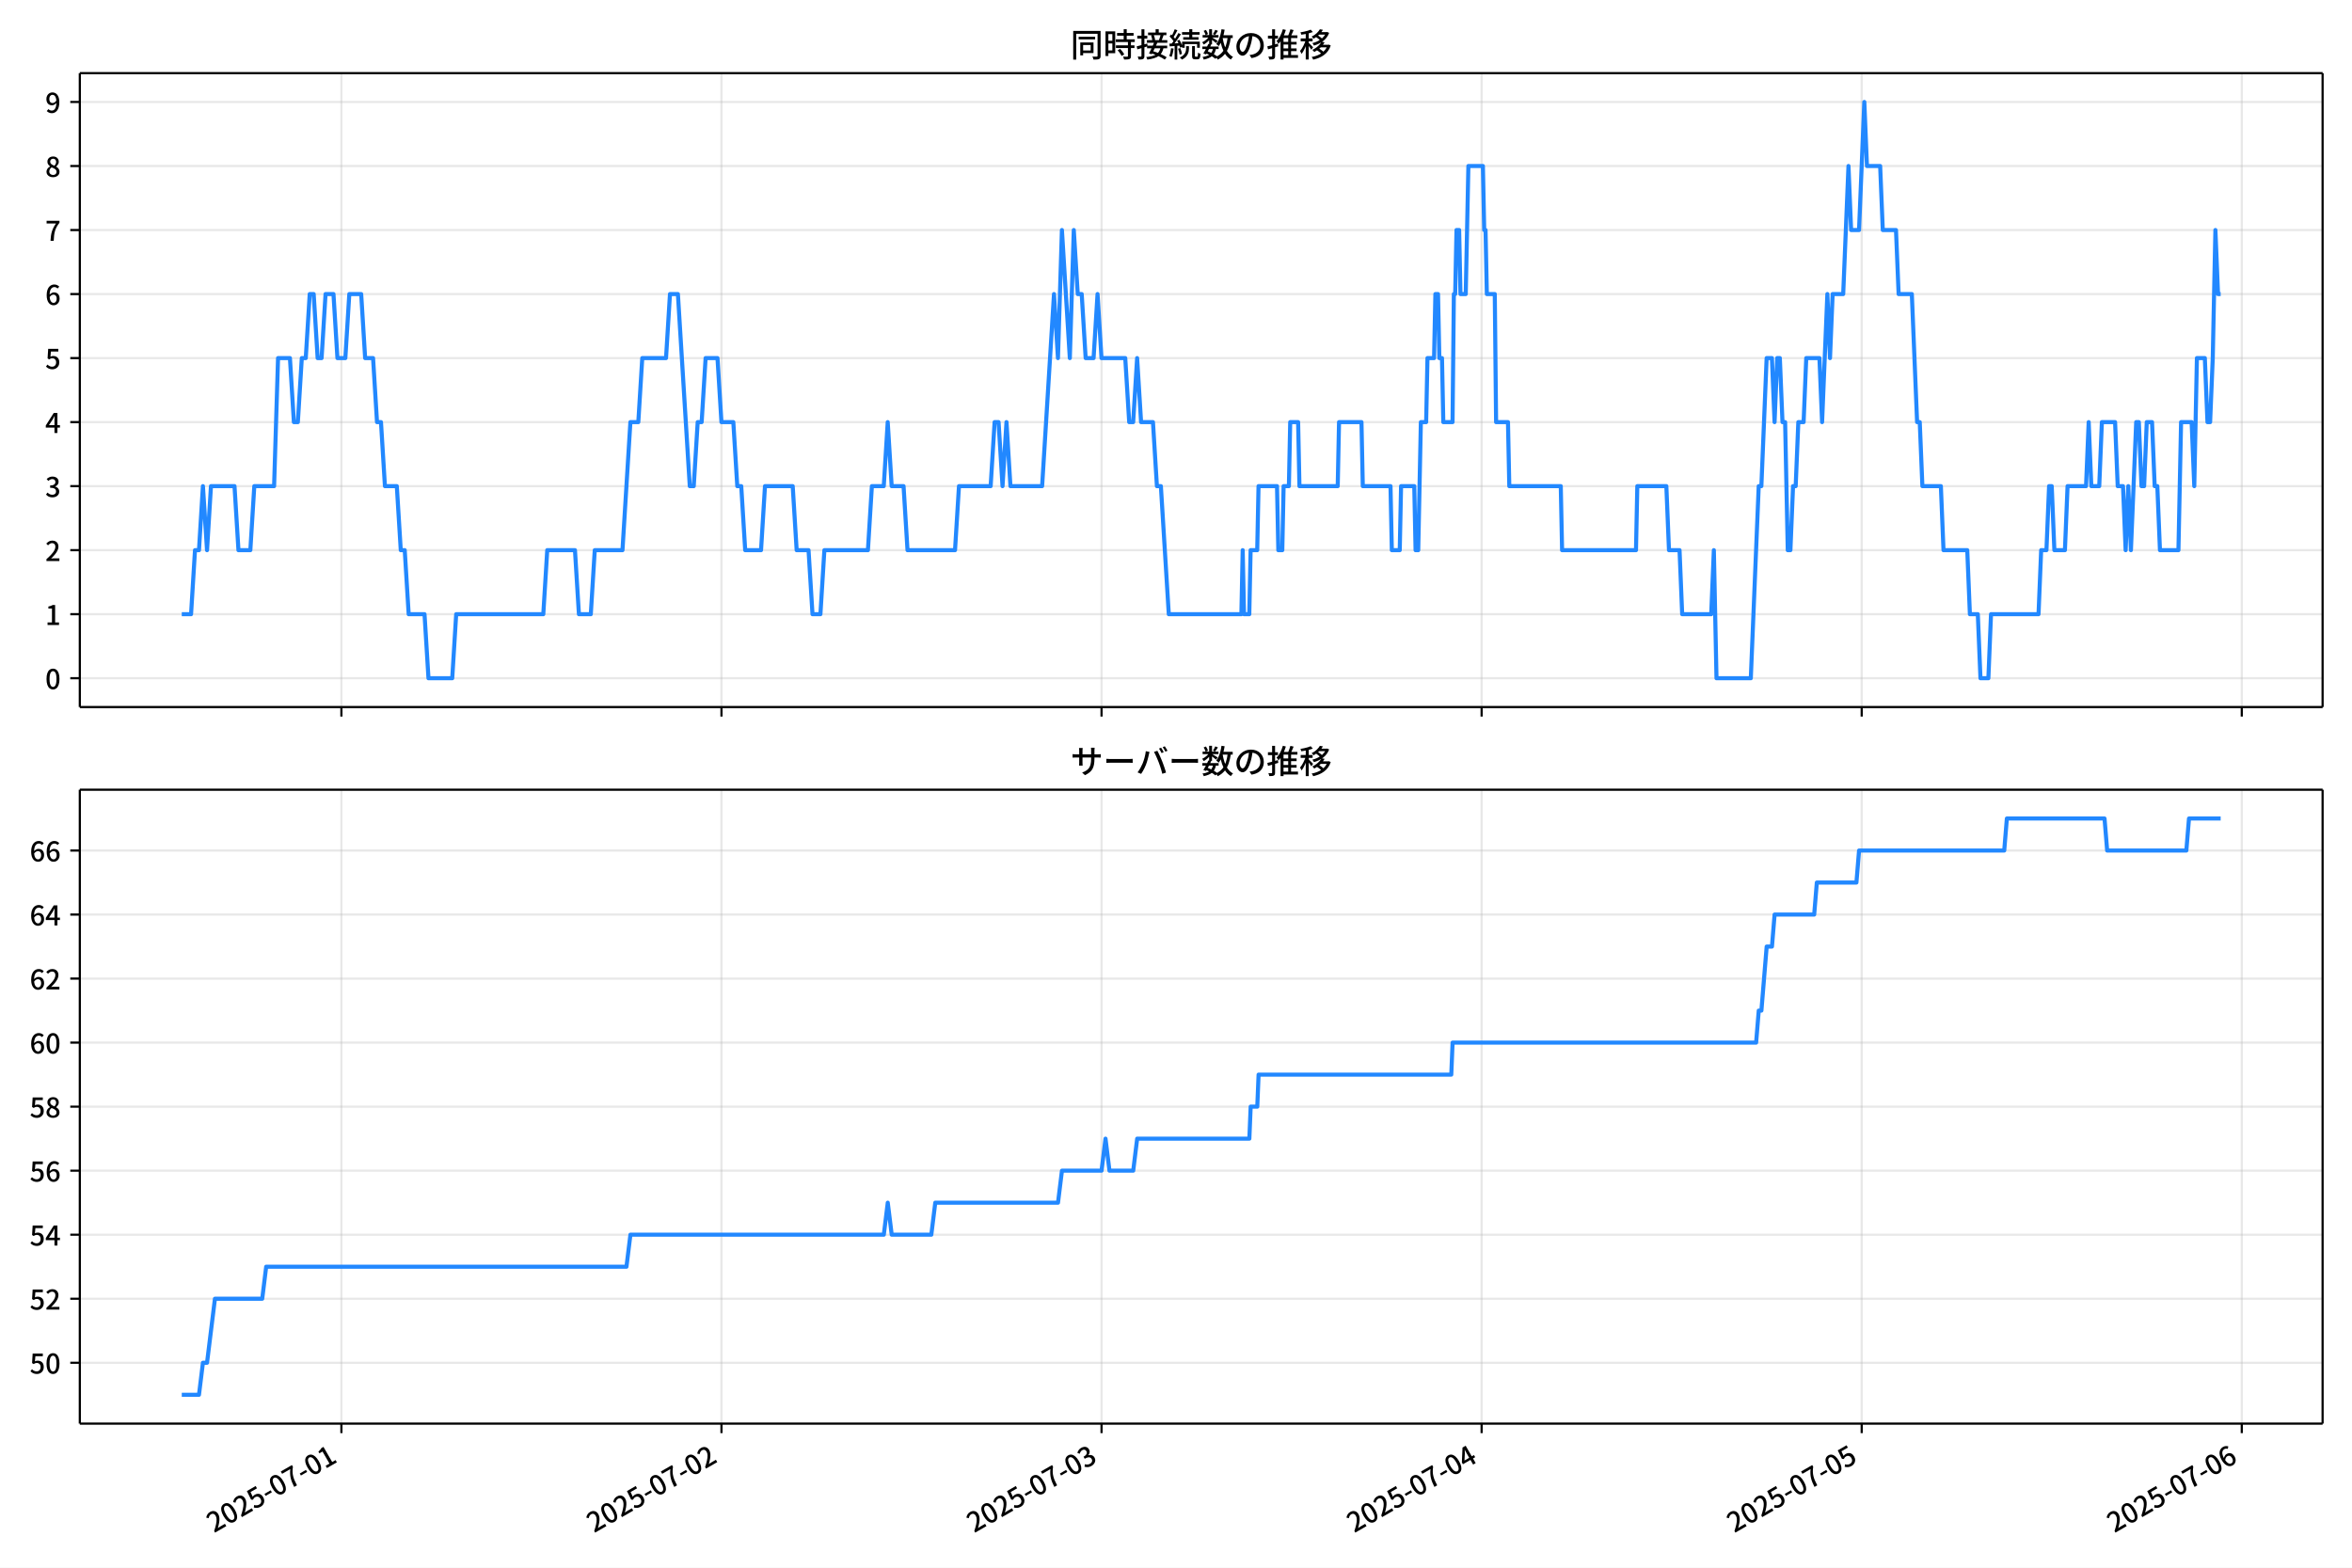
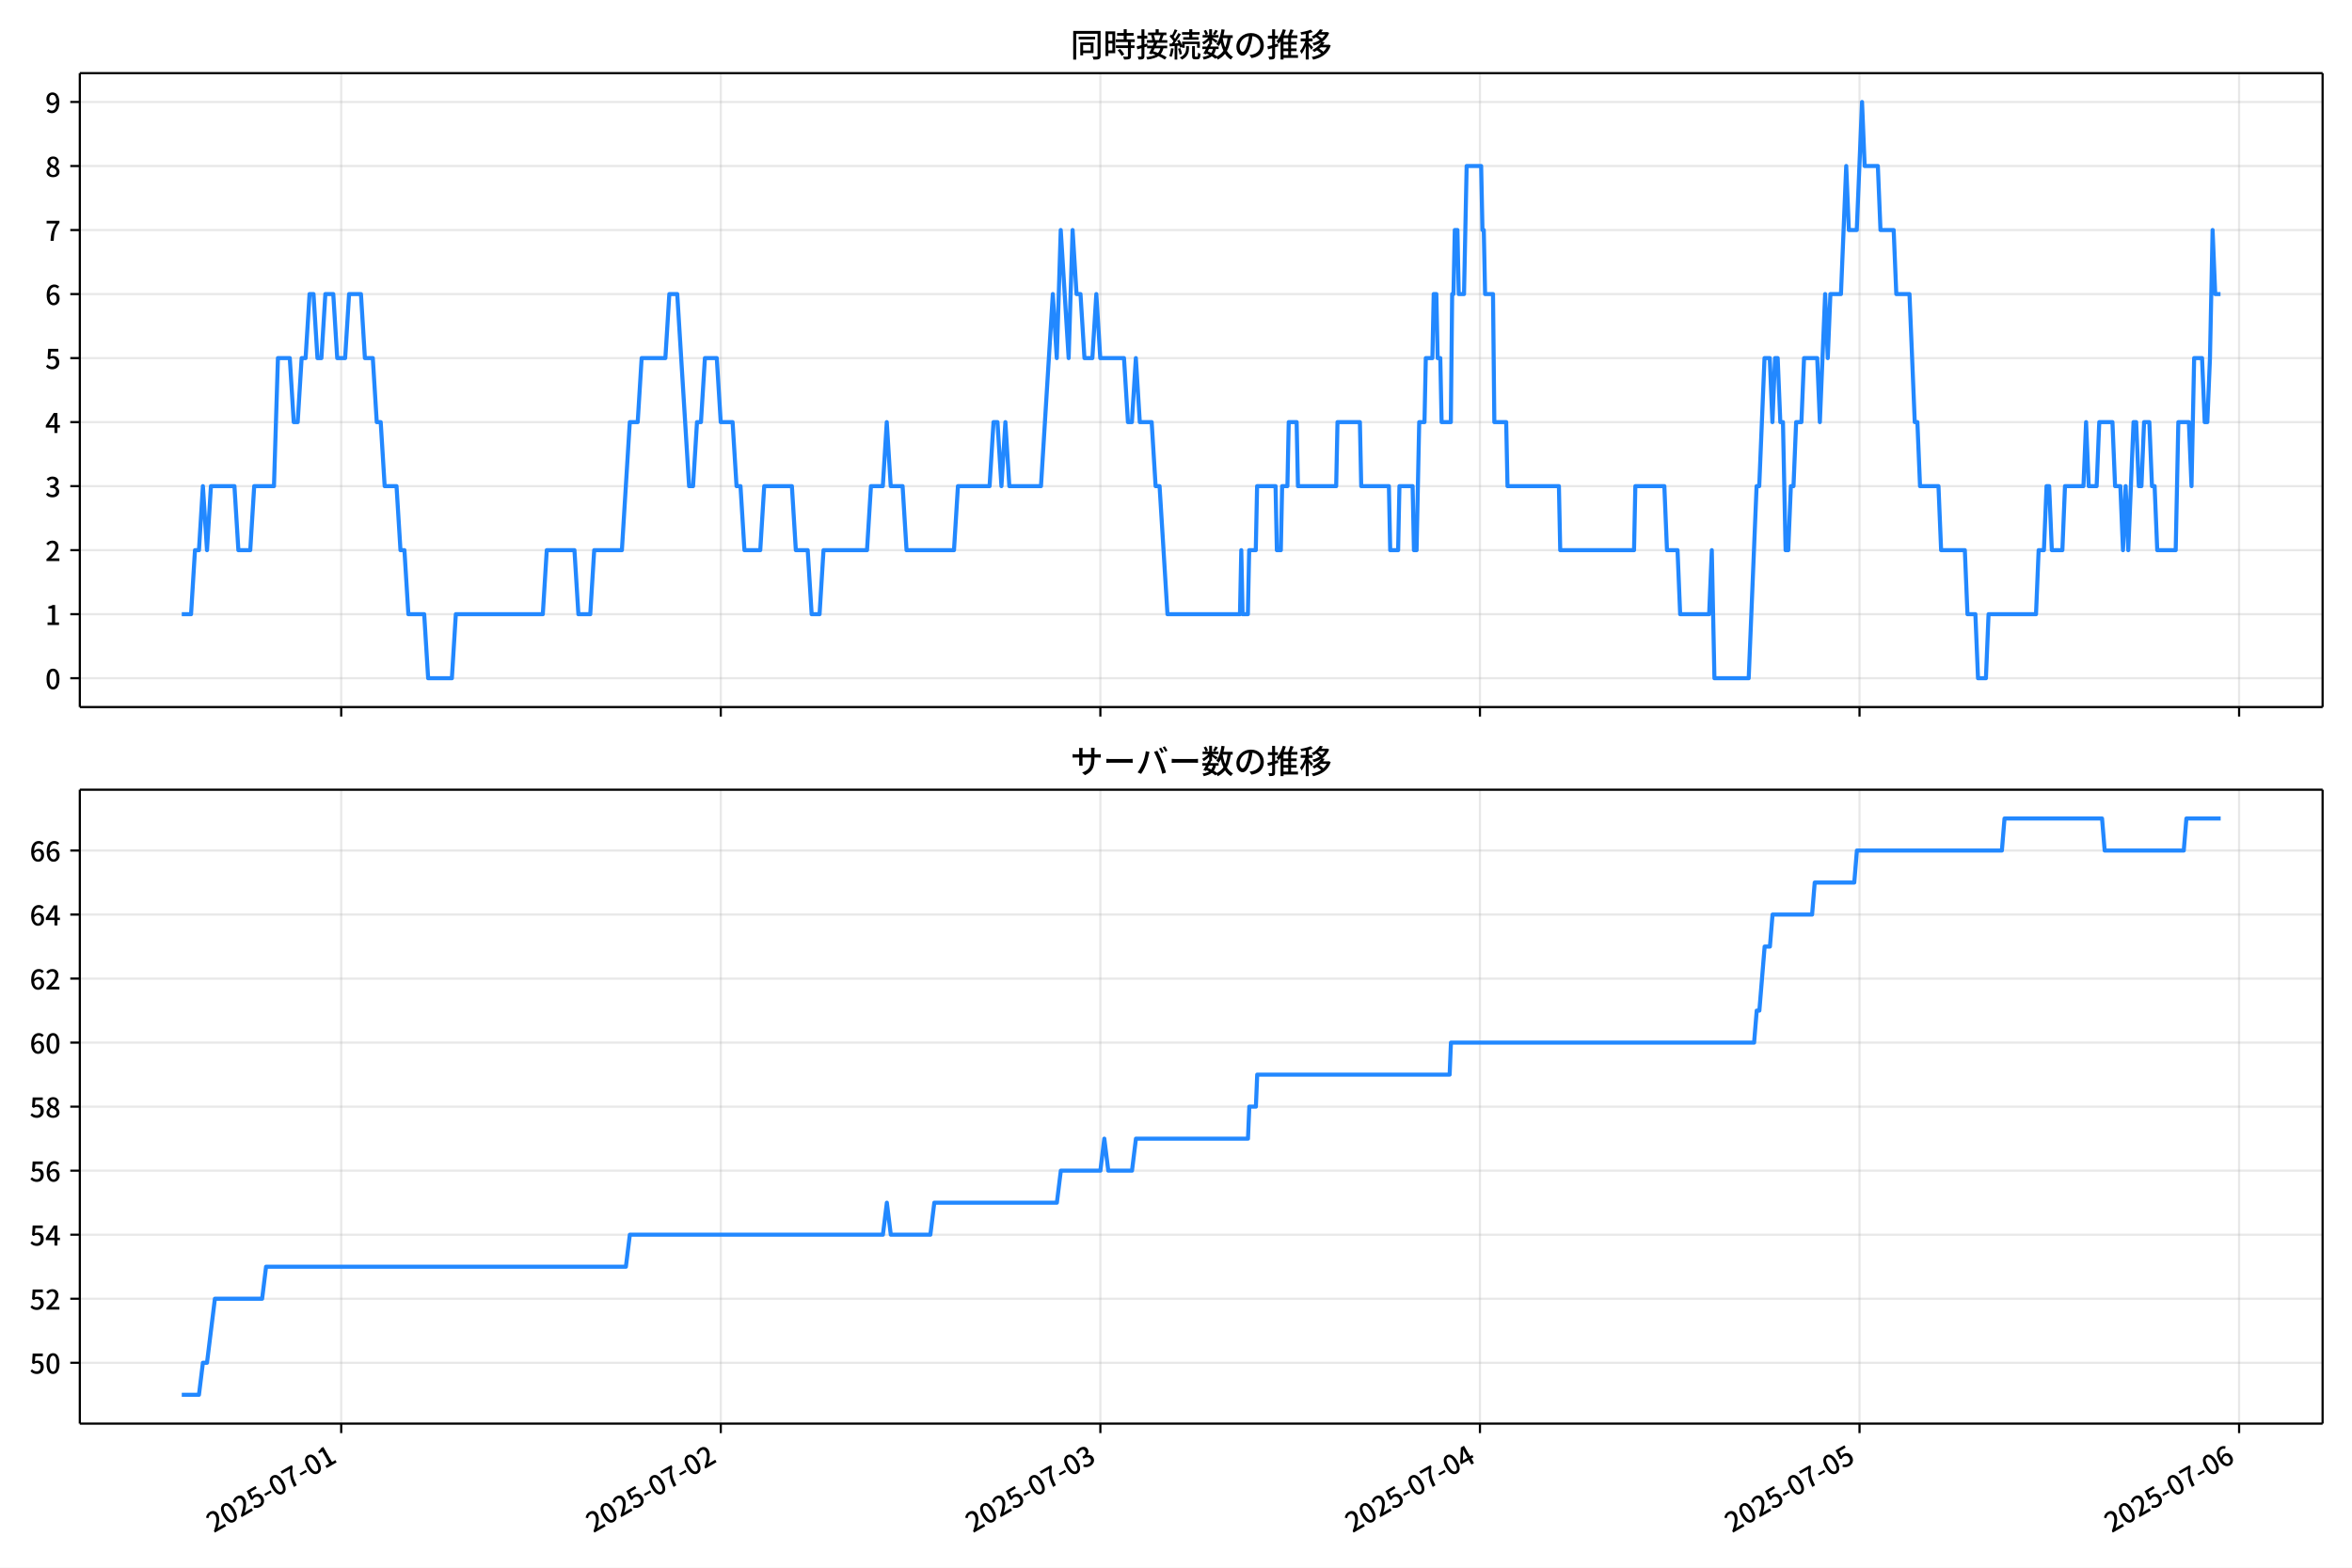
<svg xmlns="http://www.w3.org/2000/svg" xmlns:xlink="http://www.w3.org/1999/xlink" version="1.1" viewBox="0 0 864 576">
  <defs>
    <style type="text/css">*{stroke-linejoin: round; stroke-linecap: butt}</style>
  </defs>
  <g id="aa">
    <g id="ab">
      <path d="m0 576h864v-576h-864z" fill="#fff" />
    </g>
    <g id="ac">
      <g id="ad">
        <path d="m29.32 259.78h823.88v-232.9h-823.88z" fill="#fff" />
      </g>
      <g id="ae">
        <g id="af">
          <g id="ag">
-             <path d="m125.41 259.78v-232.9" clip-path="url(#c)" fill="none" stroke="#b0b0b0" stroke-linecap="square" stroke-opacity=".3" stroke-width=".8" />
+             <path d="m125.34 259.78v-232.9" clip-path="url(#c)" fill="none" stroke="#b0b0b0" stroke-linecap="square" stroke-opacity=".3" stroke-width=".8" />
          </g>
          <g id="ah">
            <defs>
              <path id="g" d="m0 0v3.5" stroke="#000" stroke-width=".8" />
            </defs>
-             <use x="125.414" y="259.778" stroke="#000000" stroke-width=".8" xlink:href="#g" />
+             <use x="125.338" y="259.778" stroke="#000000" stroke-width=".8" xlink:href="#g" />
          </g>
        </g>
        <g id="ai">
          <g id="aj">
-             <path d="m265.03 259.78v-232.9" clip-path="url(#c)" fill="none" stroke="#b0b0b0" stroke-linecap="square" stroke-opacity=".3" stroke-width=".8" />
+             <path d="m264.78 259.78v-232.9" clip-path="url(#c)" fill="none" stroke="#b0b0b0" stroke-linecap="square" stroke-opacity=".3" stroke-width=".8" />
          </g>
          <g id="ak">
-             <use x="265.033" y="259.778" stroke="#000000" stroke-width=".8" xlink:href="#g" />
+             <use x="264.776" y="259.778" stroke="#000000" stroke-width=".8" xlink:href="#g" />
          </g>
        </g>
        <g id="al">
          <g id="am">
-             <path d="m404.65 259.78v-232.9" clip-path="url(#c)" fill="none" stroke="#b0b0b0" stroke-linecap="square" stroke-opacity=".3" stroke-width=".8" />
+             <path d="m404.21 259.78v-232.9" clip-path="url(#c)" fill="none" stroke="#b0b0b0" stroke-linecap="square" stroke-opacity=".3" stroke-width=".8" />
          </g>
          <g id="an">
-             <use x="404.651" y="259.778" stroke="#000000" stroke-width=".8" xlink:href="#g" />
+             <use x="404.214" y="259.778" stroke="#000000" stroke-width=".8" xlink:href="#g" />
          </g>
        </g>
        <g id="ao">
          <g id="ap">
-             <path d="m544.27 259.78v-232.9" clip-path="url(#c)" fill="none" stroke="#b0b0b0" stroke-linecap="square" stroke-opacity=".3" stroke-width=".8" />
+             <path d="m543.65 259.78v-232.9" clip-path="url(#c)" fill="none" stroke="#b0b0b0" stroke-linecap="square" stroke-opacity=".3" stroke-width=".8" />
          </g>
          <g id="aq">
-             <use x="544.27" y="259.778" stroke="#000000" stroke-width=".8" xlink:href="#g" />
+             <use x="543.653" y="259.778" stroke="#000000" stroke-width=".8" xlink:href="#g" />
          </g>
        </g>
        <g id="ar">
          <g id="as">
-             <path d="m683.89 259.78v-232.9" clip-path="url(#c)" fill="none" stroke="#b0b0b0" stroke-linecap="square" stroke-opacity=".3" stroke-width=".8" />
+             <path d="m683.09 259.78v-232.9" clip-path="url(#c)" fill="none" stroke="#b0b0b0" stroke-linecap="square" stroke-opacity=".3" stroke-width=".8" />
          </g>
          <g id="at">
-             <use x="683.889" y="259.778" stroke="#000000" stroke-width=".8" xlink:href="#g" />
+             <use x="683.091" y="259.778" stroke="#000000" stroke-width=".8" xlink:href="#g" />
          </g>
        </g>
        <g id="au">
          <g id="av">
-             <path d="m823.51 259.78v-232.9" clip-path="url(#c)" fill="none" stroke="#b0b0b0" stroke-linecap="square" stroke-opacity=".3" stroke-width=".8" />
+             <path d="m822.53 259.78v-232.9" clip-path="url(#c)" fill="none" stroke="#b0b0b0" stroke-linecap="square" stroke-opacity=".3" stroke-width=".8" />
          </g>
          <g id="aw">
-             <use x="823.508" y="259.778" stroke="#000000" stroke-width=".8" xlink:href="#g" />
+             <use x="822.529" y="259.778" stroke="#000000" stroke-width=".8" xlink:href="#g" />
          </g>
        </g>
      </g>
      <g id="ax">
        <g id="ay">
          <g id="az">
            <path d="m29.32 249.19h823.88" clip-path="url(#c)" fill="none" stroke="#b0b0b0" stroke-linecap="square" stroke-opacity=".3" stroke-width=".8" />
          </g>
          <g id="ba">
            <defs>
              <path id="b" d="m0 0h-3.5" stroke="#000" stroke-width=".8" />
            </defs>
            <use x="29.32" y="249.191" stroke="#000000" stroke-width=".8" xlink:href="#b" />
          </g>
          <g id="bb">
            <g transform="translate(16.62 253.18) scale(.1 -.1)">
              <defs>
                <path id="a" transform="scale(.015625)" d="m1830-90q-460 0-806 275-346 276-535 823-188 547-188 1366 0 820 188 1357 189 538 535 803 346 266 806 266 461 0 800-269 340-269 528-803 189-534 189-1354 0-819-189-1366-188-547-528-823-339-275-800-275zm0 589q237 0 422 185 186 186 288 599 103 413 103 1091 0 679-103 1082-102 403-288 582-185 180-422 180-236 0-422-180-186-179-292-582-105-403-105-1082 0-678 105-1091 106-413 292-599 186-185 422-185z" />
              </defs>
              <use xlink:href="#a" />
            </g>
          </g>
        </g>
        <g id="bc">
          <g id="bd">
            <path d="m29.32 225.67h823.88" clip-path="url(#c)" fill="none" stroke="#b0b0b0" stroke-linecap="square" stroke-opacity=".3" stroke-width=".8" />
          </g>
          <g id="be">
            <use x="29.32" y="225.666" stroke="#000000" stroke-width=".8" xlink:href="#b" />
          </g>
          <g id="bf">
            <g transform="translate(16.62 229.65) scale(.1 -.1)">
              <defs>
                <path id="q" transform="scale(.015625)" d="m544 0v608h1037v3277h-845v467q333 58 579 147 247 90 451 218h557v-4109h915v-608h-2694z" />
              </defs>
              <use xlink:href="#q" />
            </g>
          </g>
        </g>
        <g id="bg">
          <g id="bh">
            <path d="m29.32 202.14h823.88" clip-path="url(#c)" fill="none" stroke="#b0b0b0" stroke-linecap="square" stroke-opacity=".3" stroke-width=".8" />
          </g>
          <g id="bi">
            <use x="29.32" y="202.141" stroke="#000000" stroke-width=".8" xlink:href="#b" />
          </g>
          <g id="bj">
            <g transform="translate(16.62 206.13) scale(.1 -.1)">
              <defs>
                <path id="e" transform="scale(.015625)" d="m282 0v429q697 621 1164 1136 468 515 701 956 234 442 234 826 0 256-87 451-86 196-262 301-176 106-445 106-275 0-506-151-230-150-422-368l-416 410q301 333 637 518 336 186 803 186 429 0 749-176t496-493 176-745q0-455-224-919t-615-935q-390-470-889-950 186 20 394 36t374 16h1184v-634h-3046z" />
              </defs>
              <use xlink:href="#e" />
            </g>
          </g>
        </g>
        <g id="bk">
          <g id="bl">
            <path d="m29.32 178.62h823.88" clip-path="url(#c)" fill="none" stroke="#b0b0b0" stroke-linecap="square" stroke-opacity=".3" stroke-width=".8" />
          </g>
          <g id="bm">
            <use x="29.32" y="178.616" stroke="#000000" stroke-width=".8" xlink:href="#b" />
          </g>
          <g id="bn">
            <g transform="translate(16.62 182.6) scale(.1 -.1)">
              <defs>
                <path id="p" transform="scale(.015625)" d="m1715-90q-371 0-656 90t-503 240q-217 150-377 323l359 474q211-205 479-359 269-153 634-153 269 0 467 92 199 93 311 266t112 423q0 256-125 451t-429 300q-304 106-835 106v551q467 0 732 105 266 106 384 291 119 186 119 423 0 307-192 489-192 183-531 183-269 0-503-119-233-118-438-316l-384 460q282 256 614 413 333 157 737 157 422 0 748-144 327-144 512-413 186-269 186-659 0-403-221-685-221-281-592-422v-26q269-70 490-227t349-400 128-557q0-422-215-726-214-304-573-468-358-163-787-163z" />
              </defs>
              <use xlink:href="#p" />
            </g>
          </g>
        </g>
        <g id="bo">
          <g id="bp">
            <path d="m29.32 155.09h823.88" clip-path="url(#c)" fill="none" stroke="#b0b0b0" stroke-linecap="square" stroke-opacity=".3" stroke-width=".8" />
          </g>
          <g id="bq">
            <use x="29.32" y="155.091" stroke="#000000" stroke-width=".8" xlink:href="#b" />
          </g>
          <g id="br">
            <g transform="translate(16.62 159.08) scale(.1 -.1)">
              <defs>
                <path id="k" transform="scale(.015625)" d="m2170 0v3072q0 192 12 457 13 266 20 458h-26q-90-179-183-365-92-185-195-364l-921-1415h2579v-576h-3328v493l1875 2957h858v-4717h-691z" />
              </defs>
              <use xlink:href="#k" />
            </g>
          </g>
        </g>
        <g id="bs">
          <g id="bt">
            <path d="m29.32 131.57h823.88" clip-path="url(#c)" fill="none" stroke="#b0b0b0" stroke-linecap="square" stroke-opacity=".3" stroke-width=".8" />
          </g>
          <g id="bu">
            <use x="29.32" y="131.566" stroke="#000000" stroke-width=".8" xlink:href="#b" />
          </g>
          <g id="bv">
            <g transform="translate(16.62 135.55) scale(.1 -.1)">
              <defs>
                <path id="f" transform="scale(.015625)" d="m1715-90q-365 0-653 90t-506 237q-217 147-383 307l352 480q134-134 294-246t361-183q202-70 452-70 262 0 473 118 212 119 333 346 122 227 122 541 0 460-247 716-246 256-649 256-224 0-384-64t-365-198l-365 237 141 2240h2387v-627h-1747l-109-1204q154 77 307 118 154 42 340 42 397 0 723-160t518-490q192-329 192-847 0-519-224-887t-586-560q-361-192-777-192z" />
              </defs>
              <use xlink:href="#f" />
            </g>
          </g>
        </g>
        <g id="bw">
          <g id="bx">
            <path d="m29.32 108.04h823.88" clip-path="url(#c)" fill="none" stroke="#b0b0b0" stroke-linecap="square" stroke-opacity=".3" stroke-width=".8" />
          </g>
          <g id="by">
            <use x="29.32" y="108.041" stroke="#000000" stroke-width=".8" xlink:href="#b" />
          </g>
          <g id="bz">
            <g transform="translate(16.62 112.03) scale(.1 -.1)">
              <defs>
                <path id="i" transform="scale(.015625)" d="m1971-90q-339 0-634 144-294 144-518 435-224 292-352 733-128 442-128 1044 0 678 147 1161 148 483 397 784 250 301 570 445t665 144q397 0 688-147 292-147 490-359l-403-448q-128 154-327 253-198 99-409 99-307 0-567-182-259-182-413-605-153-422-153-1145 0-608 115-1002t326-589q212-195 493-195 212 0 375 121 163 122 259 343t96 522q0 300-90 511-89 212-259 320-169 109-419 109-211 0-451-134t-458-461l-25 538q134 192 313 323t374 201q196 71 375 71 397 0 694-163 298-163 467-490 170-326 170-825 0-468-195-817-195-348-512-544-317-195-701-195z" />
              </defs>
              <use xlink:href="#i" />
            </g>
          </g>
        </g>
        <g id="ca">
          <g id="cb">
            <path d="m29.32 84.516h823.88" clip-path="url(#c)" fill="none" stroke="#b0b0b0" stroke-linecap="square" stroke-opacity=".3" stroke-width=".8" />
          </g>
          <g id="cc">
            <use x="29.32" y="84.516" stroke="#000000" stroke-width=".8" xlink:href="#b" />
          </g>
          <g id="cd">
            <g transform="translate(16.62 88.501) scale(.1 -.1)">
              <defs>
                <path id="j" transform="scale(.015625)" d="m1235 0q32 646 109 1187t224 1024 384 941 576 938h-2208v627h3027v-455q-409-512-665-989-256-476-397-969t-205-1053-90-1251h-755z" />
              </defs>
              <use xlink:href="#j" />
            </g>
          </g>
        </g>
        <g id="ce">
          <g id="cf">
            <path d="m29.32 60.991h823.88" clip-path="url(#c)" fill="none" stroke="#b0b0b0" stroke-linecap="square" stroke-opacity=".3" stroke-width=".8" />
          </g>
          <g id="cg">
            <use x="29.32" y="60.991" stroke="#000000" stroke-width=".8" xlink:href="#b" />
          </g>
          <g id="ch">
            <g transform="translate(16.62 64.976) scale(.1 -.1)">
              <defs>
                <path id="o" transform="scale(.015625)" d="m1830-90q-441 0-787 163-345 164-547 448-202 285-202 650 0 314 122 557t314 419 403 291v32q-256 186-442 458-185 272-185 643 0 365 176 640t480 425q304 151 694 151 410 0 704-160t457-439q164-278 164-649 0-237-96-448t-234-381q-137-169-291-278v-32q218-115 397-285 179-169 288-406t109-557q0-346-189-628-189-281-532-448-342-166-803-166zm314 2708q205 198 310 419 106 221 106 464 0 211-83 384t-247 272q-163 99-393 99-288 0-480-183-192-182-192-502 0-256 134-429 135-172 359-294t486-230zm-294-2170q236 0 418 89 183 90 285 253 103 164 103 388 0 211-90 367-89 157-246 272-157 116-368 215t-454 195q-244-173-398-426-153-252-153-553 0-237 118-416 119-179 324-282 205-102 461-102z" />
              </defs>
              <use xlink:href="#o" />
            </g>
          </g>
        </g>
        <g id="ci">
          <g id="cj">
            <path d="m29.32 37.466h823.88" clip-path="url(#c)" fill="none" stroke="#b0b0b0" stroke-linecap="square" stroke-opacity=".3" stroke-width=".8" />
          </g>
          <g id="ck">
            <use x="29.32" y="37.466" stroke="#000000" stroke-width=".8" xlink:href="#b" />
          </g>
          <g id="cl">
            <g transform="translate(16.62 41.451) scale(.1 -.1)">
              <defs>
                <path id="x" transform="scale(.015625)" d="m1562-90q-410 0-708 150-297 151-502 356l403 461q141-160 346-256t422-96q224 0 425 102 202 103 352 333 151 230 237 614 87 384 87 941 0 589-115 970t-323 563-496 182q-205 0-372-118-166-118-262-336t-96-525q0-301 86-512 87-211 259-323 173-112 417-112 224 0 460 141 237 141 448 461l32-544q-134-180-313-314t-371-208-384-74q-391 0-689 166-297 167-467 496-169 330-169 823 0 467 195 816t515 541 698 192q339 0 636-138 298-137 519-419 221-281 349-710t128-1018q0-691-141-1187t-391-807q-249-310-563-461-313-150-652-150z" />
              </defs>
              <use xlink:href="#x" />
            </g>
          </g>
        </g>
      </g>
      <g id="cm">
-         <path d="m66.769 225.67h3.414l1.451-23.525h1.459l1.451-23.525 1.508 23.525 1.448-23.525h8.645l1.454 23.525h4.363l1.454-23.525h7.272l1.454-47.05h4.363l1.454 23.525h1.454l1.454-23.525h1.454l1.454-23.525h1.454l1.454 23.525h1.454l1.454-23.525h2.909l1.454 23.525h2.909l1.454-23.525h4.363l1.454 23.525h2.909l1.454 23.525h1.454l1.454 23.525h4.363l1.454 23.525h1.454l1.454 23.525h5.817l1.454 23.525h8.726l1.454-23.525h31.996l1.454-23.525h10.181l1.454 23.525h4.363l1.454-23.525h10.181l2.909-47.05h2.909l1.454-23.525h8.726l1.454-23.525h2.909l4.363 70.575h1.454l1.454-23.525h1.454l1.454-23.525h4.363l1.454 23.525h4.363l1.454 23.525h1.454l1.454 23.525h5.817l1.454-23.525h10.181l1.454 23.525h4.363l1.454 23.525h2.909l1.454-23.525h15.998l1.454-23.525h4.363l1.454-23.525 1.454 23.525h4.363l1.454 23.525h17.452l1.454-23.525h11.635l1.454-23.525h1.454l1.454 23.525 1.454-23.525 1.454 23.525h11.635l4.363-70.575 1.454 23.525 1.454-47.05 2.909 47.05 1.454-47.05 1.454 23.525h1.454l1.454 23.525h2.909l1.454-23.525 1.454 23.525h8.726l1.454 23.525h1.454l1.454-23.525 1.454 23.525h4.363l1.454 23.525h1.454l2.909 47.05h26.663l.485-23.525.485 23.525h1.939l.485-23.525h2.424l.485-23.525h6.787l.485 23.525h1.454l.485-23.525h1.939l.485-23.525h2.909l.485 23.525h14.059l.485-23.525h8.241l.485 23.525h10.181l.485 23.525h2.909l.485-23.525h4.848l.485 23.525h.97l.97-47.05h1.939l.485-23.525h2.424l.485-23.525h.97l.485 23.525h.97l.485 23.525h3.393l.485-47.05h.485l.485-23.525h.97l.485 23.525h1.939l.97-47.05h5.333l.485 23.525h.485l.485 23.525h2.909l.485 47.05h4.363l.485 23.525h18.907l.485 23.525h27.148l.485-23.525h10.665l.97 23.525h3.878l.97 23.525h10.665l.97-23.525.97 47.05h12.604l2.909-70.575h.97l1.939-47.05h1.939l.97 23.525.97-23.525h.97l.97 23.525h.97l.97 47.05h.97l.97-23.525h.97l.97-23.525h1.939l.97-23.525h4.848l.97 23.525 1.939-47.05.97 23.525.97-23.525h3.878l1.939-47.05.97 23.525h2.909l1.939-47.05.97 23.525h4.848l.97 23.525h4.848l.97 23.525h4.848l1.939 47.05h.97l.97 23.525h6.787l.97 23.525h8.726l.97 23.525h2.909l.97 23.525h2.909l.97-23.525h17.452l.97-23.525h1.939l.97-23.525h.97l.97 23.525h3.878l.97-23.525h6.787l.97-23.525.97 23.525h2.909l.97-23.525h4.848l.97 23.525h1.939l.97 23.525.97-23.525.97 23.525 1.939-47.05h.97l.97 23.525h.97l.97-23.525h1.939l.97 23.525h.97l.97 23.525h6.787l.97-47.05h3.878l.97 23.525.97-47.05h2.909l.97 23.525h.97l.97-23.525.97-47.05.97 23.525h.97v0" clip-path="url(#c)" fill="none" stroke="#28f" stroke-linecap="square" stroke-width="1.5" />
+         <path d="m66.769 225.67h3.41l1.449-23.525h1.457l1.449-23.525 1.506 23.525 1.446-23.525h8.634l1.452 23.525h4.357l1.452-23.525h7.262l1.452-47.05h4.357l1.452 23.525h1.452l1.452-23.525h1.452l1.452-23.525h1.452l1.452 23.525h1.452l1.452-23.525h2.905l1.452 23.525h2.905l1.452-23.525h4.357l1.452 23.525h2.905l1.452 23.525h1.452l1.452 23.525h4.357l1.452 23.525h1.452l1.452 23.525h5.81l1.452 23.525h8.715l1.452-23.525h31.955l1.452-23.525h10.167l1.452 23.525h4.357l1.452-23.525h10.167l2.905-47.05h2.905l1.452-23.525h8.715l1.452-23.525h2.905l4.357 70.575h1.452l1.452-23.525h1.452l1.452-23.525h4.357l1.452 23.525h4.357l1.452 23.525h1.452l1.452 23.525h5.81l1.452-23.525h10.167l1.452 23.525h4.357l1.452 23.525h2.905l1.452-23.525h15.977l1.452-23.525h4.357l1.452-23.525 1.452 23.525h4.357l1.452 23.525h17.43l1.452-23.525h11.62l1.452-23.525h1.452l1.452 23.525 1.452-23.525 1.452 23.525h11.62l4.357-70.575 1.452 23.525 1.452-47.05 2.905 47.05 1.452-47.05 1.452 23.525h1.452l1.452 23.525h2.905l1.452-23.525 1.452 23.525h8.715l1.452 23.525h1.452l1.452-23.525 1.452 23.525h4.357l1.452 23.525h1.452l2.905 47.05h26.629l.484-23.525.484 23.525h1.937l.484-23.525h2.421l.484-23.525h6.778l.484 23.525h1.452l.484-23.525h1.937l.484-23.525h2.905l.484 23.525h14.041l.484-23.525h8.231l.484 23.525h10.167l.484 23.525h2.905l.484-23.525h4.842l.484 23.525h.968l.968-47.05h1.937l.484-23.525h2.421l.484-23.525h.968l.484 23.525h.968l.484 23.525h3.389l.484-47.05h.484l.484-23.525h.968l.484 23.525h1.937l.968-47.05h5.326l.484 23.525h.484l.484 23.525h2.905l.484 47.05h4.357l.484 23.525h18.882l.484 23.525h27.113l.484-23.525h10.652l.968 23.525h3.873l.968 23.525h10.652l.968-23.525.968 47.05h12.588l2.905-70.575h.968l1.937-47.05h1.937l.968 23.525.968-23.525h.968l.968 23.525h.968l.968 47.05h.968l.968-23.525h.968l.968-23.525h1.937l.968-23.525h4.842l.968 23.525 1.937-47.05.968 23.525.968-23.525h3.873l1.937-47.05.968 23.525h2.905l1.937-47.05.968 23.525h4.842l.968 23.525h4.842l.968 23.525h4.842l1.937 47.05h.968l.968 23.525h6.778l.968 23.525h8.715l.968 23.525h2.905l.968 23.525h2.905l.968-23.525h17.43l.968-23.525h1.937l.968-23.525h.968l.968 23.525h3.873l.968-23.525h6.778l.968-23.525.968 23.525h2.905l.968-23.525h4.842l.968 23.525h1.937l.968 23.525.968-23.525.968 23.525 1.937-47.05h.968l.968 23.525h.968l.968-23.525h1.937l.968 23.525h.968l.968 23.525h6.778l.968-47.05h3.873l.968 23.525.968-47.05h2.905l.968 23.525h.968l.968-23.525.968-47.05.968 23.525h1.937v0" clip-path="url(#c)" fill="none" stroke="#28f" stroke-linecap="square" stroke-width="1.5" />
      </g>
      <g id="cn">
        <path d="m29.32 259.78v-232.9" fill="none" stroke="#000" stroke-linecap="square" stroke-width=".8" />
      </g>
      <g id="co">
        <path d="m853.2 259.78v-232.9" fill="none" stroke="#000" stroke-linecap="square" stroke-width=".8" />
      </g>
      <g id="cp">
        <path d="m29.32 259.78h823.88" fill="none" stroke="#000" stroke-linecap="square" stroke-width=".8" />
      </g>
      <g id="cq">
        <path d="m29.32 26.88h823.88" fill="none" stroke="#000" stroke-linecap="square" stroke-width=".8" />
      </g>
      <g id="cr">
        <g transform="translate(393.26 20.88) scale(.12 -.12)">
          <defs>
            <path id="w" transform="scale(.015625)" d="m1587 3936h3232v-518h-3232v518zm320-1114h557v-2534h-557v2534zm301 0h2291v-2086h-2291v512h1734v1069h-1734v505zm-1683 2260h5113v-570h-4524v-5056h-589v5626zm4768 0h595v-4896q0-250-67-397t-227-218q-160-77-426-96t-675-19q-13 83-45 192t-77 218q-45 108-89 185 281-13 527-13 247 0 330 0 83 7 118 42 36 35 36 112v4890z" />
            <path id="u" transform="scale(.015625)" d="m2714 4672h3238v-525h-3238v525zm-244-1235h3712v-538h-3712v538zm20-1184h3635v-531h-3635v531zm1523 3155h595v-2310h-595v2310zm832-2451h589v-2823q0-230-61-364-61-135-227-199-167-70-423-86t-633-16q-20 121-78 285-57 163-121 284 275-6 509-9t310-3q77 6 106 28 29 23 29 93v2810zm-2023-1677 487 282q153-160 313-352t294-381q135-189 206-343l-519-313q-64 153-189 348-124 196-278 394-154 199-314 365zm-2086 3718h1619v-4281h-1619v544h1056v3187h-1056v550zm32-1843h1293v-537h-1293v537zm-320 1843h563v-4832h-563v4832z" />
            <path id="v" transform="scale(.015625)" d="m3866 5408h614v-870h-614v870zm-1479-653h3597v-518h-3597v518zm-230-1485h4e3v-518h-4e3v518zm825 922 519 102q64-160 121-342 58-182 96-352 39-170 45-304l-544-128q-6 134-42 313-35 180-83 365-48 186-112 346zm1856 109 589-71q-96-275-202-557-105-281-195-486l-518 77q58 147 122 329 64 183 118 372t86 336zm-2643-2106h3943v-518h-3943v518zm1408 685 602-115q-167-371-362-784t-390-797-362-685l-525 179q160 288 346 666t368 784 323 752zm-659-2157 358 403q352-102 733-240 381-137 752-304 371-166 697-336 327-169 558-329l-384-461q-218 160-532 336-313 176-685 345-371 170-755 323-384 154-742 263zm1894 1114 583-71q-122-550-353-944-230-393-604-662t-922-435q-547-167-1296-269-25 128-93 269-67 141-137 230 678 64 1168 192t819 349q330 221 531 550 202 330 304 791zm-4684 217q396 90 953 240 557 151 1120 311l77-544q-525-154-1053-311-528-156-963-284l-134 588zm121 2093h1965v-563h-1965v563zm819 1248h576v-5229q0-236-51-374t-192-208q-141-77-355-99-214-23-541-16-13 115-64 288t-109 294q205-6 381-6t234 0q64 0 92 28 29 29 29 93v5229z" />
            <path id="t" transform="scale(.015625)" d="m4058 5408h595v-1798h-595v1798zm-1415-563h3443v-499h-3443v499zm231-992h3008v-499h-3008v499zm-224-877h3475v-1203h-531v729h-2432v-729h-512v1203zm1964-877h551v-1881q0-122 22-157 23-35 106-35 25 0 92 0 68 0 135 0t99 0q51 0 83 54t45 224 19 515q90-70 234-131t259-93q-19-429-83-662-64-234-183-326-118-93-316-93-39 0-103 0t-134 0-138 0q-67 0-99 0-237 0-365 64t-176 218q-48 153-48 422v1881zm-1164-6h550v-455q0-243-48-528-48-284-186-579-137-294-409-572-272-279-727-503-70 90-192 208-121 118-230 195 416 205 665 438 250 234 371 474 122 240 164 467 42 228 42 413v442zm-2240 3309 524-192q-121-244-259-503-137-259-275-496t-259-416l-410 173q122 186 246 438 125 253 240 515 116 263 193 481zm716-743 500-230q-224-359-496-756-272-396-548-764-275-368-518-650l-358 205q179 211 377 483 199 272 387 569 189 298 358 592 170 295 298 551zm-1721-665 307 403q166-154 339-340 173-185 320-364t224-327l-326-460q-77 160-218 348-141 189-314 384-172 196-332 356zm1485-832 435 179q128-211 249-458 122-246 215-474 93-227 137-412l-473-211q-32 185-119 422-86 237-201 486-115 250-243 468zm-1530-583q422 26 998 54 576 29 1184 68l7-499q-570-45-1127-84-556-38-992-70l-70 531zm1702-992 436 135q121-276 214-596t118-556l-454-148q-26 237-112 563-86 327-202 602zm-1363 109 499-83q-57-455-163-897-105-441-253-748-51 32-134 73-83 42-170 83-86 42-144 62 148 294 234 697t131 813zm691 627h525v-2861h-525v2861z" />
            <path id="m" transform="scale(.015625)" d="m224 2022h3187v-499h-3187v499zm51 2247h3111v-487h-3111v487zm1127-1735 563-121q-154-320-333-672t-352-679q-173-326-326-582l-532 173q148 243 324 566t345 669q170 346 311 646zm934-832 563-64q-89-480-262-838t-461-614-701-432-976-298q-25 128-99 269t-157 237q659 102 1085 303 426 202 666 554t342 883zm422 3597 519-211q-147-218-298-436-150-217-278-377l-403 186q121 173 252 413 132 240 208 425zm-1203 109h563v-2957h-563v2957zm-1075-320 448 186q134-192 246-420 112-227 157-393l-467-211q-38 172-147 406t-237 432zm1094-1050 397-236q-160-263-400-529-240-265-519-489-278-224-553-378-51 103-141 237-89 135-179 218 269 109 534 294 266 186 493 416 228 231 368 467zm487-204q83-45 246-145 163-99 352-211t346-211 221-150l-327-423q-83 77-230 198-147 122-317 253-170 132-327 250-156 119-259 189l295 250zm1798 396h2311v-556h-2311v556zm115 1178 615-90q-103-640-263-1235t-384-1101q-224-505-512-889-44 57-134 134t-186 157-166 125q275 339 473 796 199 458 340 995 141 538 217 1108zm1223-1510 614-58q-147-1101-445-1940-297-838-813-1443-515-604-1321-1014-26 71-90 177-64 105-134 208-70 102-128 159 742 346 1212 880 471 535 730 1290 260 755 375 1741zm-1005-135q134-851 387-1597 253-745 659-1305 407-560 1002-874-70-57-154-150-83-93-154-189-70-96-121-179-633 371-1056 988-422 618-688 1434-265 816-425 1783l550 89zm-3309-3065 327 416q377-148 754-330 378-182 701-378 324-195 548-368l-416-435q-211 179-519 378-307 198-666 383-358 186-729 334z" />
            <path id="s" transform="scale(.015625)" d="m3686 4378q-64-493-163-1041-99-547-265-1084-192-653-432-1104t-522-688-595-237q-320 0-596 221-275 221-448 621-172 400-172 931 0 537 220 1017 221 480 611 851 391 372 909 583 519 211 1121 211 576 0 1040-186 464-185 793-515 330-329 502-771 173-441 173-941 0-672-278-1194-278-521-816-851-538-329-1318-444l-378 601q166 20 307 42t263 48q307 70 585 217 279 148 496 375 218 227 342 534 125 308 125 692t-122 713q-121 330-358 573-236 243-582 380-346 138-781 138-525 0-935-186-409-185-694-489-284-304-432-656-147-352-147-678 0-365 89-605 90-240 224-355 135-115 276-115t288 144 297 457q151 314 298 800 147 461 246 982 100 522 145 1021l684-12z" />
            <path id="n" transform="scale(.015625)" d="m2995 2925h2893v-519h-2893v519zm0-1280h2893v-519h-2893v519zm-64-1299h3232v-557h-3232v557zm1312 3577h563v-3763h-563v3763zm429 1466 634-141q-154-390-340-794-185-403-339-684l-512 140q103 199 208 458 106 259 195 528 90 269 154 493zm-1472 25 582-147q-153-518-371-1018-217-499-483-931t-573-758q-38 64-109 160-70 96-147 198-77 103-141 160 416 416 733 1034t509 1302zm128-1203h2720v-537h-2720v-4205h-582v4422l313 320h269zm-3174-2157q396 90 953 240 557 151 1120 311l77-544q-525-154-1053-311-528-156-963-284l-134 588zm121 2093h1965v-563h-1965v563zm819 1248h576v-5229q0-236-51-374t-192-208q-141-77-355-99-214-23-541-16-13 115-64 288t-109 294q205-6 381-6t234 0q64 0 92 28 29 29 29 93v5229z" />
            <path id="l" transform="scale(.015625)" d="m4051 5402 595-109q-281-493-729-941t-1107-806q-39 64-106 144t-141 153q-73 74-137 119 608 288 1011 678t614 762zm-77-557h1511v-493h-1863l352 493zm1293 0h109l109 25 384-179q-192-505-496-905t-695-701q-390-301-845-519-454-217-947-358-44 109-137 253t-176 227q448 109 867 294 419 186 777 445 359 259 631 592t419 730v96zm-1990-954 377 307q167-96 336-218 170-121 320-249 151-128 247-237l-397-332q-90 108-237 236t-317 259q-169 132-329 234zm1107-934 595-109q-307-538-803-1031-496-492-1232-876-38 64-102 144t-138 156q-74 77-138 116 455 217 807 483t604 554q253 288 407 563zm-90-589h1460v-506h-1818l358 506zm1268 0h121l109 26 384-167q-192-614-531-1075t-787-794q-448-332-983-553-534-221-1129-355-45 115-132 269-86 153-176 249 551 96 1043 285 493 189 903 473 410 285 714 669t464 883v90zm-2132-1056 410 339q186-102 384-237 198-134 371-275t282-269l-435-371q-103 128-270 272-166 144-361 288t-381 253zm-2150 3533h589v-5376h-589v5376zm-992-1242h2336v-569h-2336v569zm1024-224 365-160q-96-339-231-707-134-368-291-727-157-358-336-672-179-313-365-537-44 128-134 291t-160 272q173 192 339 457 167 266 323 570 157 304 282 618t208 595zm941 1946 416-467q-314-122-695-221-380-99-784-173-403-74-780-131-20 102-71 236-51 135-102 231 358 58 732 138 375 80 711 179t573 208zm-397-2579q58-45 179-170 122-125 266-266 144-140 259-265t160-183l-352-473q-58 102-157 255-99 154-218 317-118 164-227 311-108 147-185 237l275 237z" />
          </defs>
          <use xlink:href="#w" />
          <use transform="translate(100)" xlink:href="#u" />
          <use transform="translate(200)" xlink:href="#v" />
          <use transform="translate(300)" xlink:href="#t" />
          <use transform="translate(400)" xlink:href="#m" />
          <use transform="translate(500)" xlink:href="#s" />
          <use transform="translate(600)" xlink:href="#n" />
          <use transform="translate(700)" xlink:href="#l" />
        </g>
      </g>
    </g>
    <g id="cs">
      <g id="ct">
        <path d="m29.32 523.06h823.88v-232.9h-823.88z" fill="#fff" />
      </g>
      <g id="cu">
        <g id="cv">
          <g id="cw">
-             <path d="m125.41 523.06v-232.9" clip-path="url(#d)" fill="none" stroke="#b0b0b0" stroke-linecap="square" stroke-opacity=".3" stroke-width=".8" />
+             <path d="m125.34 523.06v-232.9" clip-path="url(#d)" fill="none" stroke="#b0b0b0" stroke-linecap="square" stroke-opacity=".3" stroke-width=".8" />
          </g>
          <g id="cx">
-             <use x="125.414" y="523.055" stroke="#000000" stroke-width=".8" xlink:href="#g" />
+             <use x="125.338" y="523.055" stroke="#000000" stroke-width=".8" xlink:href="#g" />
          </g>
          <g id="cy">
-             <g transform="translate(78.624 563.33) rotate(-30) scale(.1 -.1)">
+             <g transform="translate(78.548 563.33) rotate(-30) scale(.1 -.1)">
              <defs>
                <path id="h" transform="scale(.015625)" d="m301 1536v544h1689v-544h-1689z" />
              </defs>
              <use xlink:href="#e" />
              <use transform="translate(57)" xlink:href="#a" />
              <use transform="translate(114)" xlink:href="#e" />
              <use transform="translate(171)" xlink:href="#f" />
              <use transform="translate(228)" xlink:href="#h" />
              <use transform="translate(263.7)" xlink:href="#a" />
              <use transform="translate(320.7)" xlink:href="#j" />
              <use transform="translate(377.7)" xlink:href="#h" />
              <use transform="translate(413.4)" xlink:href="#a" />
              <use transform="translate(470.4)" xlink:href="#q" />
            </g>
          </g>
        </g>
        <g id="cz">
          <g id="da">
-             <path d="m265.03 523.06v-232.9" clip-path="url(#d)" fill="none" stroke="#b0b0b0" stroke-linecap="square" stroke-opacity=".3" stroke-width=".8" />
+             <path d="m264.78 523.06v-232.9" clip-path="url(#d)" fill="none" stroke="#b0b0b0" stroke-linecap="square" stroke-opacity=".3" stroke-width=".8" />
          </g>
          <g id="db">
-             <use x="265.033" y="523.055" stroke="#000000" stroke-width=".8" xlink:href="#g" />
+             <use x="264.776" y="523.055" stroke="#000000" stroke-width=".8" xlink:href="#g" />
          </g>
          <g id="dc">
-             <g transform="translate(218.24 563.33) rotate(-30) scale(.1 -.1)">
+             <g transform="translate(217.99 563.33) rotate(-30) scale(.1 -.1)">
              <use xlink:href="#e" />
              <use transform="translate(57)" xlink:href="#a" />
              <use transform="translate(114)" xlink:href="#e" />
              <use transform="translate(171)" xlink:href="#f" />
              <use transform="translate(228)" xlink:href="#h" />
              <use transform="translate(263.7)" xlink:href="#a" />
              <use transform="translate(320.7)" xlink:href="#j" />
              <use transform="translate(377.7)" xlink:href="#h" />
              <use transform="translate(413.4)" xlink:href="#a" />
              <use transform="translate(470.4)" xlink:href="#e" />
            </g>
          </g>
        </g>
        <g id="dd">
          <g id="de">
-             <path d="m404.65 523.06v-232.9" clip-path="url(#d)" fill="none" stroke="#b0b0b0" stroke-linecap="square" stroke-opacity=".3" stroke-width=".8" />
+             <path d="m404.21 523.06v-232.9" clip-path="url(#d)" fill="none" stroke="#b0b0b0" stroke-linecap="square" stroke-opacity=".3" stroke-width=".8" />
          </g>
          <g id="df">
-             <use x="404.651" y="523.055" stroke="#000000" stroke-width=".8" xlink:href="#g" />
+             <use x="404.214" y="523.055" stroke="#000000" stroke-width=".8" xlink:href="#g" />
          </g>
          <g id="dg">
-             <g transform="translate(357.86 563.33) rotate(-30) scale(.1 -.1)">
+             <g transform="translate(357.42 563.33) rotate(-30) scale(.1 -.1)">
              <use xlink:href="#e" />
              <use transform="translate(57)" xlink:href="#a" />
              <use transform="translate(114)" xlink:href="#e" />
              <use transform="translate(171)" xlink:href="#f" />
              <use transform="translate(228)" xlink:href="#h" />
              <use transform="translate(263.7)" xlink:href="#a" />
              <use transform="translate(320.7)" xlink:href="#j" />
              <use transform="translate(377.7)" xlink:href="#h" />
              <use transform="translate(413.4)" xlink:href="#a" />
              <use transform="translate(470.4)" xlink:href="#p" />
            </g>
          </g>
        </g>
        <g id="dh">
          <g id="di">
-             <path d="m544.27 523.06v-232.9" clip-path="url(#d)" fill="none" stroke="#b0b0b0" stroke-linecap="square" stroke-opacity=".3" stroke-width=".8" />
+             <path d="m543.65 523.06v-232.9" clip-path="url(#d)" fill="none" stroke="#b0b0b0" stroke-linecap="square" stroke-opacity=".3" stroke-width=".8" />
          </g>
          <g id="dj">
-             <use x="544.27" y="523.055" stroke="#000000" stroke-width=".8" xlink:href="#g" />
+             <use x="543.653" y="523.055" stroke="#000000" stroke-width=".8" xlink:href="#g" />
          </g>
          <g id="dk">
-             <g transform="translate(497.48 563.33) rotate(-30) scale(.1 -.1)">
+             <g transform="translate(496.86 563.33) rotate(-30) scale(.1 -.1)">
              <use xlink:href="#e" />
              <use transform="translate(57)" xlink:href="#a" />
              <use transform="translate(114)" xlink:href="#e" />
              <use transform="translate(171)" xlink:href="#f" />
              <use transform="translate(228)" xlink:href="#h" />
              <use transform="translate(263.7)" xlink:href="#a" />
              <use transform="translate(320.7)" xlink:href="#j" />
              <use transform="translate(377.7)" xlink:href="#h" />
              <use transform="translate(413.4)" xlink:href="#a" />
              <use transform="translate(470.4)" xlink:href="#k" />
            </g>
          </g>
        </g>
        <g id="dl">
          <g id="dm">
-             <path d="m683.89 523.06v-232.9" clip-path="url(#d)" fill="none" stroke="#b0b0b0" stroke-linecap="square" stroke-opacity=".3" stroke-width=".8" />
+             <path d="m683.09 523.06v-232.9" clip-path="url(#d)" fill="none" stroke="#b0b0b0" stroke-linecap="square" stroke-opacity=".3" stroke-width=".8" />
          </g>
          <g id="dn">
-             <use x="683.889" y="523.055" stroke="#000000" stroke-width=".8" xlink:href="#g" />
+             <use x="683.091" y="523.055" stroke="#000000" stroke-width=".8" xlink:href="#g" />
          </g>
          <g id="do">
-             <g transform="translate(637.1 563.33) rotate(-30) scale(.1 -.1)">
+             <g transform="translate(636.3 563.33) rotate(-30) scale(.1 -.1)">
              <use xlink:href="#e" />
              <use transform="translate(57)" xlink:href="#a" />
              <use transform="translate(114)" xlink:href="#e" />
              <use transform="translate(171)" xlink:href="#f" />
              <use transform="translate(228)" xlink:href="#h" />
              <use transform="translate(263.7)" xlink:href="#a" />
              <use transform="translate(320.7)" xlink:href="#j" />
              <use transform="translate(377.7)" xlink:href="#h" />
              <use transform="translate(413.4)" xlink:href="#a" />
              <use transform="translate(470.4)" xlink:href="#f" />
            </g>
          </g>
        </g>
        <g id="dp">
          <g id="dq">
-             <path d="m823.51 523.06v-232.9" clip-path="url(#d)" fill="none" stroke="#b0b0b0" stroke-linecap="square" stroke-opacity=".3" stroke-width=".8" />
+             <path d="m822.53 523.06v-232.9" clip-path="url(#d)" fill="none" stroke="#b0b0b0" stroke-linecap="square" stroke-opacity=".3" stroke-width=".8" />
          </g>
          <g id="dr">
-             <use x="823.508" y="523.055" stroke="#000000" stroke-width=".8" xlink:href="#g" />
+             <use x="822.529" y="523.055" stroke="#000000" stroke-width=".8" xlink:href="#g" />
          </g>
          <g id="ds">
-             <g transform="translate(776.72 563.33) rotate(-30) scale(.1 -.1)">
+             <g transform="translate(775.74 563.33) rotate(-30) scale(.1 -.1)">
              <use xlink:href="#e" />
              <use transform="translate(57)" xlink:href="#a" />
              <use transform="translate(114)" xlink:href="#e" />
              <use transform="translate(171)" xlink:href="#f" />
              <use transform="translate(228)" xlink:href="#h" />
              <use transform="translate(263.7)" xlink:href="#a" />
              <use transform="translate(320.7)" xlink:href="#j" />
              <use transform="translate(377.7)" xlink:href="#h" />
              <use transform="translate(413.4)" xlink:href="#a" />
              <use transform="translate(470.4)" xlink:href="#i" />
            </g>
          </g>
        </g>
      </g>
      <g id="dt">
        <g id="du">
          <g id="dv">
            <path d="m29.32 500.71h823.88" clip-path="url(#d)" fill="none" stroke="#b0b0b0" stroke-linecap="square" stroke-opacity=".3" stroke-width=".8" />
          </g>
          <g id="dw">
            <use x="29.32" y="500.707" stroke="#000000" stroke-width=".8" xlink:href="#b" />
          </g>
          <g id="dx">
            <g transform="translate(10.92 504.69) scale(.1 -.1)">
              <use xlink:href="#f" />
              <use transform="translate(57)" xlink:href="#a" />
            </g>
          </g>
        </g>
        <g id="dy">
          <g id="dz">
            <path d="m29.32 477.18h823.88" clip-path="url(#d)" fill="none" stroke="#b0b0b0" stroke-linecap="square" stroke-opacity=".3" stroke-width=".8" />
          </g>
          <g id="ea">
            <use x="29.32" y="477.182" stroke="#000000" stroke-width=".8" xlink:href="#b" />
          </g>
          <g id="eb">
            <g transform="translate(10.92 481.17) scale(.1 -.1)">
              <use xlink:href="#f" />
              <use transform="translate(57)" xlink:href="#e" />
            </g>
          </g>
        </g>
        <g id="ec">
          <g id="ed">
            <path d="m29.32 453.66h823.88" clip-path="url(#d)" fill="none" stroke="#b0b0b0" stroke-linecap="square" stroke-opacity=".3" stroke-width=".8" />
          </g>
          <g id="ee">
            <use x="29.32" y="453.657" stroke="#000000" stroke-width=".8" xlink:href="#b" />
          </g>
          <g id="ef">
            <g transform="translate(10.92 457.64) scale(.1 -.1)">
              <use xlink:href="#f" />
              <use transform="translate(57)" xlink:href="#k" />
            </g>
          </g>
        </g>
        <g id="eg">
          <g id="eh">
            <path d="m29.32 430.13h823.88" clip-path="url(#d)" fill="none" stroke="#b0b0b0" stroke-linecap="square" stroke-opacity=".3" stroke-width=".8" />
          </g>
          <g id="ei">
            <use x="29.32" y="430.132" stroke="#000000" stroke-width=".8" xlink:href="#b" />
          </g>
          <g id="ej">
            <g transform="translate(10.92 434.12) scale(.1 -.1)">
              <use xlink:href="#f" />
              <use transform="translate(57)" xlink:href="#i" />
            </g>
          </g>
        </g>
        <g id="ek">
          <g id="el">
            <path d="m29.32 406.61h823.88" clip-path="url(#d)" fill="none" stroke="#b0b0b0" stroke-linecap="square" stroke-opacity=".3" stroke-width=".8" />
          </g>
          <g id="em">
            <use x="29.32" y="406.607" stroke="#000000" stroke-width=".8" xlink:href="#b" />
          </g>
          <g id="en">
            <g transform="translate(10.92 410.59) scale(.1 -.1)">
              <use xlink:href="#f" />
              <use transform="translate(57)" xlink:href="#o" />
            </g>
          </g>
        </g>
        <g id="eo">
          <g id="ep">
            <path d="m29.32 383.08h823.88" clip-path="url(#d)" fill="none" stroke="#b0b0b0" stroke-linecap="square" stroke-opacity=".3" stroke-width=".8" />
          </g>
          <g id="eq">
            <use x="29.32" y="383.082" stroke="#000000" stroke-width=".8" xlink:href="#b" />
          </g>
          <g id="er">
            <g transform="translate(10.92 387.07) scale(.1 -.1)">
              <use xlink:href="#i" />
              <use transform="translate(57)" xlink:href="#a" />
            </g>
          </g>
        </g>
        <g id="es">
          <g id="et">
            <path d="m29.32 359.56h823.88" clip-path="url(#d)" fill="none" stroke="#b0b0b0" stroke-linecap="square" stroke-opacity=".3" stroke-width=".8" />
          </g>
          <g id="eu">
            <use x="29.32" y="359.557" stroke="#000000" stroke-width=".8" xlink:href="#b" />
          </g>
          <g id="ev">
            <g transform="translate(10.92 363.54) scale(.1 -.1)">
              <use xlink:href="#i" />
              <use transform="translate(57)" xlink:href="#e" />
            </g>
          </g>
        </g>
        <g id="ew">
          <g id="ex">
            <path d="m29.32 336.03h823.88" clip-path="url(#d)" fill="none" stroke="#b0b0b0" stroke-linecap="square" stroke-opacity=".3" stroke-width=".8" />
          </g>
          <g id="ey">
            <use x="29.32" y="336.032" stroke="#000000" stroke-width=".8" xlink:href="#b" />
          </g>
          <g id="ez">
            <g transform="translate(10.92 340.02) scale(.1 -.1)">
              <use xlink:href="#i" />
              <use transform="translate(57)" xlink:href="#k" />
            </g>
          </g>
        </g>
        <g id="fa">
          <g id="fb">
            <path d="m29.32 312.51h823.88" clip-path="url(#d)" fill="none" stroke="#b0b0b0" stroke-linecap="square" stroke-opacity=".3" stroke-width=".8" />
          </g>
          <g id="fc">
            <use x="29.32" y="312.507" stroke="#000000" stroke-width=".8" xlink:href="#b" />
          </g>
          <g id="fd">
            <g transform="translate(10.92 316.49) scale(.1 -.1)">
              <use xlink:href="#i" />
              <use transform="translate(57)" xlink:href="#i" />
            </g>
          </g>
        </g>
      </g>
      <g id="fe">
-         <path d="m66.769 512.47h6.325l1.451-11.763h1.508l2.905-23.525h17.368l1.454-11.763h132.35l1.454-11.763h93.079l1.454-11.763 1.454 11.763h14.544l1.454-11.763h45.085l1.454-11.763h14.544l1.454-11.763 1.454 11.763h8.726l1.454-11.763h41.207l.485-11.763h2.424l.485-11.763h70.779l.485-11.763h111.5l.97-11.763h.97l1.939-23.525h1.939l.97-11.763h14.544l.97-11.763h14.544l.97-11.763h53.327l.97-11.763h35.874l.97 11.763h29.087l.97-11.763h11.635v0" clip-path="url(#d)" fill="none" stroke="#28f" stroke-linecap="square" stroke-width="1.5" />
+         <path d="m66.769 512.47h6.317l1.449-11.763h1.506l2.902-23.525h17.346l1.452-11.763h132.18l1.452-11.763h92.959l1.452-11.763 1.452 11.763h14.525l1.452-11.763h45.027l1.452-11.763h14.525l1.452-11.763 1.452 11.763h8.715l1.452-11.763h41.154l.484-11.763h2.421l.484-11.763h70.687l.484-11.763h111.36l.968-11.763h.968l1.937-23.525h1.937l.968-11.763h14.525l.968-11.763h14.525l.968-11.763h53.258l.968-11.763h35.828l.968 11.763h29.05l.968-11.763h12.588v0" clip-path="url(#d)" fill="none" stroke="#28f" stroke-linecap="square" stroke-width="1.5" />
      </g>
      <g id="ff">
        <path d="m29.32 523.06v-232.9" fill="none" stroke="#000" stroke-linecap="square" stroke-width=".8" />
      </g>
      <g id="fg">
        <path d="m853.2 523.06v-232.9" fill="none" stroke="#000" stroke-linecap="square" stroke-width=".8" />
      </g>
      <g id="fh">
        <path d="m29.32 523.06h823.88" fill="none" stroke="#000" stroke-linecap="square" stroke-width=".8" />
      </g>
      <g id="fi">
        <path d="m29.32 290.16h823.88" fill="none" stroke="#000" stroke-linecap="square" stroke-width=".8" />
      </g>
      <g id="fj">
        <g transform="translate(393.26 284.16) scale(.12 -.12)">
          <defs>
            <path id="z" transform="scale(.015625)" d="m4685 2893q0-621-84-1111-83-489-288-877-204-387-569-691t-928-560l-544 512q448 167 781 371 333 205 550 503 218 298 323 739 106 442 106 1075v1620q0 192-10 339-9 147-22 217h723q-6-70-22-217t-16-339v-1581zm-2304 2086q-7-64-23-199-16-134-16-313v-2317q0-128 6-256 7-128 13-224 7-96 13-140h-710q6 44 12 140 7 96 13 221 7 125 7 259v2317q0 122-10 256-9 135-28 256h723zm-1978-1197q45-12 144-22t237-20q138-9 285-9h4217q237 0 394 13t246 26v-679q-76 7-240 13-163 6-393 6h-4224q-147 0-282-3-134-3-234-10-99-6-150-12v697z" />
            <path id="r" transform="scale(.015625)" d="m621 2854q109-6 265-16 157-9 339-16 183-6 349-6 128 0 352 0t509 0 598 0q314 0 624 0 311 0 586 0t486 0q212 0 327 0 230 0 416 16t301 22v-793q-109 6-308 19-198 13-409 13-109 0-324 0-214 0-489 0t-586 0q-310 0-624 0-313 0-598 0t-509 0-352 0q-262 0-525-10-262-9-428-22v793z" />
            <path id="y" transform="scale(.015625)" d="m4941 5037q83-109 176-269t182-320q90-160 154-288l-416-179q-96 192-240 448t-272 435l416 173zm723 275q83-122 182-282 100-160 196-317 96-156 153-271l-416-186q-102 205-246 454-144 250-279 429l410 173zm-4339-3360q102 262 201 556 100 295 183 612t144 630q61 314 93 602l723-147q-19-83-45-183-26-99-48-195t-42-166q-32-154-86-394t-131-512-164-551q-86-278-182-514-115-301-269-618-153-317-326-618-173-300-346-550l-697 294q301 397 563 874t429 880zm3155 198q-96 250-215 531-118 282-243 567-124 285-246 534-122 250-224 429l659 218q96-179 221-429t253-535q128-284 249-566 122-281 218-525 90-230 195-518 106-288 211-592 106-304 195-589 90-285 154-515l-729-237q-84 352-199 736t-240 768-259 723z" />
          </defs>
          <use xlink:href="#z" />
          <use transform="translate(100)" xlink:href="#r" />
          <use transform="translate(200)" xlink:href="#y" />
          <use transform="translate(300)" xlink:href="#r" />
          <use transform="translate(400)" xlink:href="#m" />
          <use transform="translate(500)" xlink:href="#s" />
          <use transform="translate(600)" xlink:href="#n" />
          <use transform="translate(700)" xlink:href="#l" />
        </g>
      </g>
    </g>
  </g>
  <defs>
    <clipPath id="c">
      <rect x="29.32" y="26.88" width="823.88" height="232.9" />
    </clipPath>
    <clipPath id="d">
      <rect x="29.32" y="290.16" width="823.88" height="232.9" />
    </clipPath>
  </defs>
</svg>
